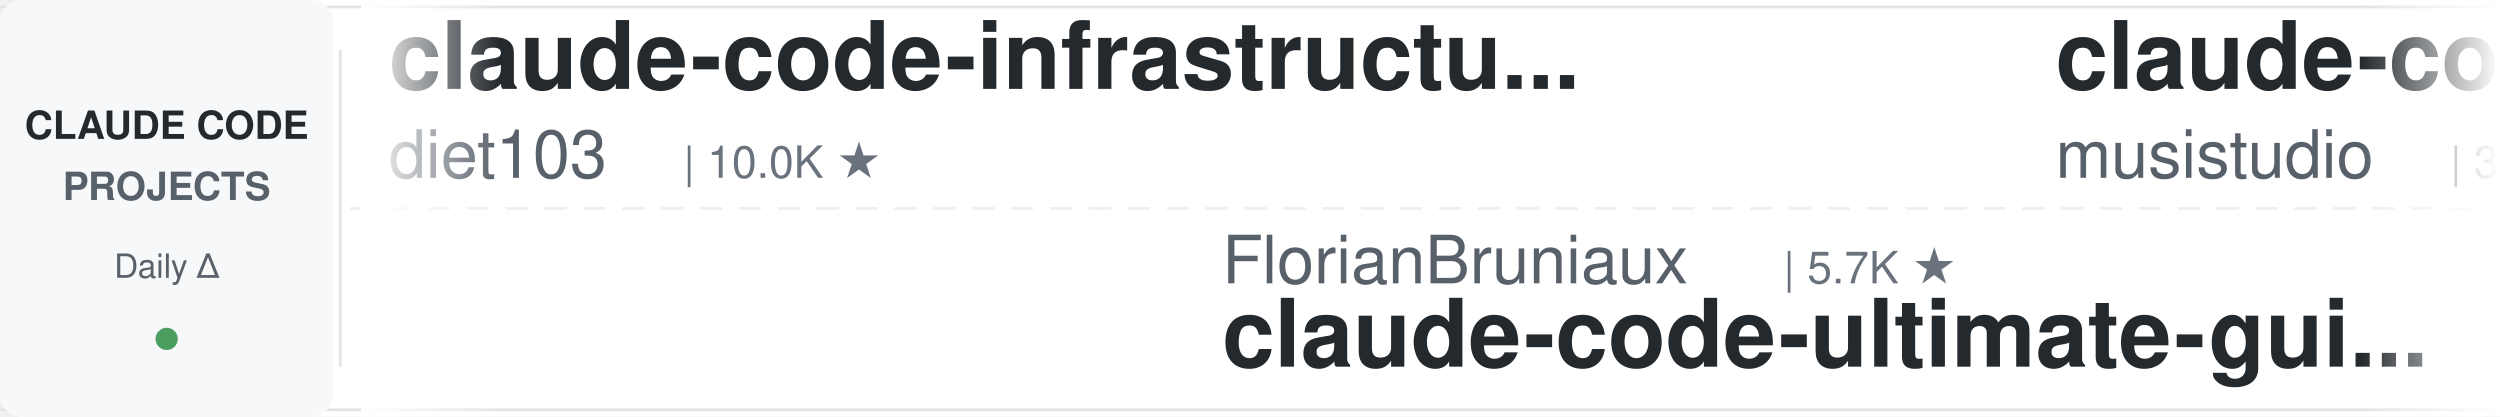
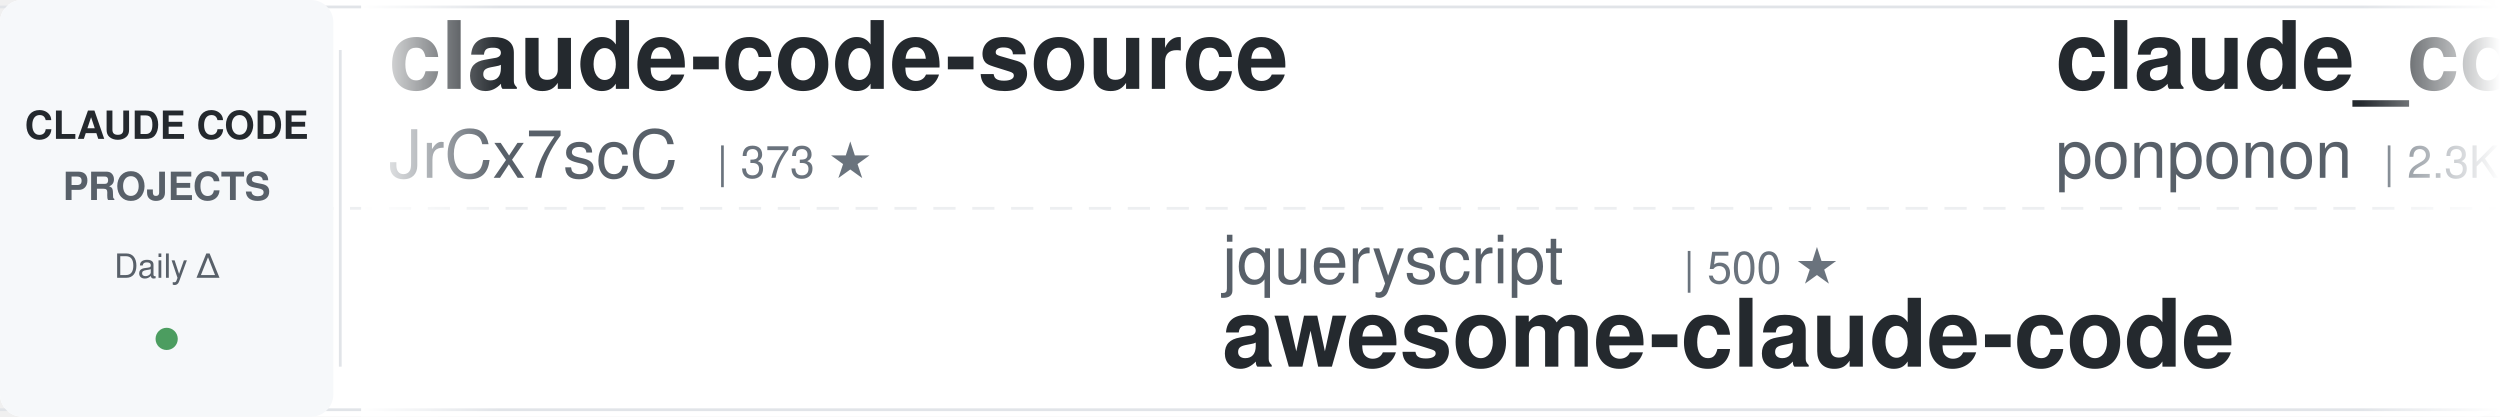
<svg xmlns="http://www.w3.org/2000/svg" width="900" height="150">
  <defs>
    <linearGradient id="leftFade" x1="0%" y1="0%" x2="100%" y2="0%">
      <stop offset="0%" style="stop-color:#ffffff;stop-opacity:1" />
      <stop offset="100%" style="stop-color:#ffffff;stop-opacity:0" />
    </linearGradient>
    <linearGradient id="rightFade" x1="0%" y1="0%" x2="100%" y2="0%">
      <stop offset="0%" style="stop-color:#ffffff;stop-opacity:0" />
      <stop offset="100%" style="stop-color:#ffffff;stop-opacity:1" />
    </linearGradient>
  </defs>
  <rect width="900" height="150" fill="#ffffff" rx="8" />
  <rect x="0" y="2" width="900" height="1" fill="#e1e4e8" />
  <rect x="0" y="147" width="900" height="1" fill="#e1e4e8" />
  <line x1="0" y1="75" x2="900" y2="75" stroke="#e1e4e8" stroke-width="1" stroke-dasharray="8 6" opacity="0.6" />
  <rect x="0" y="0" width="120" height="150" fill="#f6f8fa" rx="8" />
  <text x="60" y="50" font-family="-apple-system, BlinkMacSystemFont, 'Segoe UI', Helvetica, Arial, sans-serif" font-size="14" font-weight="600" fill="#24292e" text-anchor="middle">CLAUDE CODE</text>
  <text x="60" y="72" font-family="-apple-system, BlinkMacSystemFont, 'Segoe UI', Helvetica, Arial, sans-serif" font-size="14" font-weight="600" fill="#586069" text-anchor="middle">PROJECTS</text>
  <text x="60" y="100" font-family="-apple-system, BlinkMacSystemFont, 'Segoe UI', Helvetica, Arial, sans-serif" font-size="12" font-weight="500" fill="#586069" text-anchor="middle">Daily Δ</text>
  <circle cx="60" cy="122" r="4" fill="#22863a" opacity="0.8" />
  <rect x="122" y="18" width="1" height="114" fill="#e1e4e8" />
  <clipPath id="tickerClip">
    <rect x="130" y="0" width="770" height="150" />
  </clipPath>
  <g clip-path="url(#tickerClip)">
    <g id="tickerItems">
      <animateTransform attributeName="transform" attributeType="XML" type="translate" from="0 0" to="-3000 0" dur="54s" repeatCount="indefinite" />
      <g transform="translate(0, 0)">
-         <text x="140" y="32" font-family="-apple-system, BlinkMacSystemFont, 'Segoe UI', Helvetica, Arial, sans-serif" font-size="34" font-weight="600" fill="#24292e">claude-code-infrastructu...</text>
-         <text x="140" y="64" font-family="-apple-system, BlinkMacSystemFont, 'Segoe UI', Helvetica, Arial, sans-serif" font-size="24" font-weight="400" fill="#586069">diet103</text>
-         <text x="246" y="64" font-family="-apple-system, BlinkMacSystemFont, 'Segoe UI', Helvetica, Arial, sans-serif" font-size="16" font-weight="500" fill="#6a737d">| 10.0K ★</text>
+         <text x="140" y="32" font-family="-apple-system, BlinkMacSystemFont, 'Segoe UI', Helvetica, Arial, sans-serif" font-size="34" font-weight="600" fill="#24292e">claude-code-source</text>
+         <text x="140" y="64" font-family="-apple-system, BlinkMacSystemFont, 'Segoe UI', Helvetica, Arial, sans-serif" font-size="24" font-weight="400" fill="#586069">JrCx7scC</text>
+         <text x="258" y="64" font-family="-apple-system, BlinkMacSystemFont, 'Segoe UI', Helvetica, Arial, sans-serif" font-size="16" font-weight="500" fill="#6a737d">| 373 ★</text>
      </g>
      <g transform="translate(300, 0)">
-         <text x="140" y="102" font-family="-apple-system, BlinkMacSystemFont, 'Segoe UI', Helvetica, Arial, sans-serif" font-size="24" font-weight="400" fill="#586069">FlorianBruniaux</text>
-         <text x="342" y="102" font-family="-apple-system, BlinkMacSystemFont, 'Segoe UI', Helvetica, Arial, sans-serif" font-size="16" font-weight="500" fill="#6a737d">| 5.7K ★</text>
-         <text x="140" y="132" font-family="-apple-system, BlinkMacSystemFont, 'Segoe UI', Helvetica, Arial, sans-serif" font-size="34" font-weight="600" fill="#24292e">claude-code-ultimate-gui...</text>
+         <text x="140" y="102" font-family="-apple-system, BlinkMacSystemFont, 'Segoe UI', Helvetica, Arial, sans-serif" font-size="24" font-weight="400" fill="#586069">jqueryscript</text>
+         <text x="306" y="102" font-family="-apple-system, BlinkMacSystemFont, 'Segoe UI', Helvetica, Arial, sans-serif" font-size="16" font-weight="500" fill="#6a737d">| 500 ★</text>
+         <text x="140" y="132" font-family="-apple-system, BlinkMacSystemFont, 'Segoe UI', Helvetica, Arial, sans-serif" font-size="34" font-weight="600" fill="#24292e">awesome-claude-code</text>
      </g>
      <g transform="translate(600, 0)">
-         <text x="140" y="32" font-family="-apple-system, BlinkMacSystemFont, 'Segoe UI', Helvetica, Arial, sans-serif" font-size="34" font-weight="600" fill="#24292e">claude-code-router</text>
-         <text x="140" y="64" font-family="-apple-system, BlinkMacSystemFont, 'Segoe UI', Helvetica, Arial, sans-serif" font-size="24" font-weight="400" fill="#586069">musistudio</text>
-         <text x="282" y="64" font-family="-apple-system, BlinkMacSystemFont, 'Segoe UI', Helvetica, Arial, sans-serif" font-size="16" font-weight="500" fill="#6a737d">| 36.7K ★</text>
+         <text x="140" y="32" font-family="-apple-system, BlinkMacSystemFont, 'Segoe UI', Helvetica, Arial, sans-serif" font-size="34" font-weight="600" fill="#24292e">claude_code_src</text>
+         <text x="140" y="64" font-family="-apple-system, BlinkMacSystemFont, 'Segoe UI', Helvetica, Arial, sans-serif" font-size="24" font-weight="400" fill="#586069">ponponon</text>
+         <text x="258" y="64" font-family="-apple-system, BlinkMacSystemFont, 'Segoe UI', Helvetica, Arial, sans-serif" font-size="16" font-weight="500" fill="#6a737d">| 2.3K ★</text>
      </g>
      <g transform="translate(900, 0)">
-         <text x="140" y="102" font-family="-apple-system, BlinkMacSystemFont, 'Segoe UI', Helvetica, Arial, sans-serif" font-size="24" font-weight="400" fill="#586069">https-deeplearning-ai</text>
-         <text x="414" y="102" font-family="-apple-system, BlinkMacSystemFont, 'Segoe UI', Helvetica, Arial, sans-serif" font-size="16" font-weight="500" fill="#6a737d">| 540 ★</text>
-         <text x="140" y="132" font-family="-apple-system, BlinkMacSystemFont, 'Segoe UI', Helvetica, Arial, sans-serif" font-size="34" font-weight="600" fill="#24292e">sc-claude-code-files</text>
+         <text x="140" y="102" font-family="-apple-system, BlinkMacSystemFont, 'Segoe UI', Helvetica, Arial, sans-serif" font-size="24" font-weight="400" fill="#586069">krusemediallc</text>
+         <text x="318" y="102" font-family="-apple-system, BlinkMacSystemFont, 'Segoe UI', Helvetica, Arial, sans-serif" font-size="16" font-weight="500" fill="#6a737d">| 1.2K ★</text>
+         <text x="140" y="132" font-family="-apple-system, BlinkMacSystemFont, 'Segoe UI', Helvetica, Arial, sans-serif" font-size="34" font-weight="600" fill="#24292e">arcads-claude-code</text>
      </g>
      <g transform="translate(1200, 0)">
-         <text x="140" y="32" font-family="-apple-system, BlinkMacSystemFont, 'Segoe UI', Helvetica, Arial, sans-serif" font-size="34" font-weight="600" fill="#24292e">claude-code-local</text>
-         <text x="140" y="64" font-family="-apple-system, BlinkMacSystemFont, 'Segoe UI', Helvetica, Arial, sans-serif" font-size="24" font-weight="400" fill="#586069">nicedreamzapp</text>
-         <text x="318" y="64" font-family="-apple-system, BlinkMacSystemFont, 'Segoe UI', Helvetica, Arial, sans-serif" font-size="16" font-weight="500" fill="#6a737d">| 3.2K ★</text>
+         <text x="140" y="32" font-family="-apple-system, BlinkMacSystemFont, 'Segoe UI', Helvetica, Arial, sans-serif" font-size="34" font-weight="600" fill="#24292e">claude-code-analysis</text>
+         <text x="140" y="64" font-family="-apple-system, BlinkMacSystemFont, 'Segoe UI', Helvetica, Arial, sans-serif" font-size="24" font-weight="400" fill="#586069">liuup</text>
+         <text x="222" y="64" font-family="-apple-system, BlinkMacSystemFont, 'Segoe UI', Helvetica, Arial, sans-serif" font-size="16" font-weight="500" fill="#6a737d">| 3.8K ★</text>
      </g>
      <g transform="translate(1500, 0)">
-         <text x="140" y="102" font-family="-apple-system, BlinkMacSystemFont, 'Segoe UI', Helvetica, Arial, sans-serif" font-size="24" font-weight="400" fill="#586069">AICoderTudou</text>
-         <text x="306" y="102" font-family="-apple-system, BlinkMacSystemFont, 'Segoe UI', Helvetica, Arial, sans-serif" font-size="16" font-weight="500" fill="#6a737d">| 497 ★</text>
-         <text x="140" y="132" font-family="-apple-system, BlinkMacSystemFont, 'Segoe UI', Helvetica, Arial, sans-serif" font-size="34" font-weight="600" fill="#24292e">claude-code-tudou</text>
+         <text x="140" y="102" font-family="-apple-system, BlinkMacSystemFont, 'Segoe UI', Helvetica, Arial, sans-serif" font-size="24" font-weight="400" fill="#586069">shanraisshan</text>
+         <text x="306" y="102" font-family="-apple-system, BlinkMacSystemFont, 'Segoe UI', Helvetica, Arial, sans-serif" font-size="16" font-weight="500" fill="#6a737d">| 64.5K ★</text>
+         <text x="140" y="132" font-family="-apple-system, BlinkMacSystemFont, 'Segoe UI', Helvetica, Arial, sans-serif" font-size="34" font-weight="600" fill="#24292e">claude-code-best-practic...</text>
      </g>
      <g transform="translate(1800, 0)">
-         <text x="140" y="32" font-family="-apple-system, BlinkMacSystemFont, 'Segoe UI', Helvetica, Arial, sans-serif" font-size="34" font-weight="600" fill="#24292e">awesome-claude-code-tool...</text>
-         <text x="140" y="64" font-family="-apple-system, BlinkMacSystemFont, 'Segoe UI', Helvetica, Arial, sans-serif" font-size="24" font-weight="400" fill="#586069">rohitg00</text>
-         <text x="258" y="64" font-family="-apple-system, BlinkMacSystemFont, 'Segoe UI', Helvetica, Arial, sans-serif" font-size="16" font-weight="500" fill="#6a737d">| 2.5K ★</text>
+         <text x="140" y="32" font-family="-apple-system, BlinkMacSystemFont, 'Segoe UI', Helvetica, Arial, sans-serif" font-size="34" font-weight="600" fill="#24292e">claude-code-my-workflow</text>
+         <text x="140" y="64" font-family="-apple-system, BlinkMacSystemFont, 'Segoe UI', Helvetica, Arial, sans-serif" font-size="24" font-weight="400" fill="#586069">pedrohcgs</text>
+         <text x="270" y="64" font-family="-apple-system, BlinkMacSystemFont, 'Segoe UI', Helvetica, Arial, sans-serif" font-size="16" font-weight="500" fill="#6a737d">| 1.5K ★</text>
      </g>
      <g transform="translate(2100, 0)">
-         <text x="140" y="102" font-family="-apple-system, BlinkMacSystemFont, 'Segoe UI', Helvetica, Arial, sans-serif" font-size="24" font-weight="400" fill="#586069">SeemSeam</text>
-         <text x="258" y="102" font-family="-apple-system, BlinkMacSystemFont, 'Segoe UI', Helvetica, Arial, sans-serif" font-size="16" font-weight="500" fill="#6a737d">| 3.4K ★</text>
-         <text x="140" y="132" font-family="-apple-system, BlinkMacSystemFont, 'Segoe UI', Helvetica, Arial, sans-serif" font-size="34" font-weight="600" fill="#24292e">claude_codex_bridge</text>
+         <text x="140" y="102" font-family="-apple-system, BlinkMacSystemFont, 'Segoe UI', Helvetica, Arial, sans-serif" font-size="24" font-weight="400" fill="#586069">hangsman</text>
+         <text x="258" y="102" font-family="-apple-system, BlinkMacSystemFont, 'Segoe UI', Helvetica, Arial, sans-serif" font-size="16" font-weight="500" fill="#6a737d">| 791 ★</text>
+         <text x="140" y="132" font-family="-apple-system, BlinkMacSystemFont, 'Segoe UI', Helvetica, Arial, sans-serif" font-size="34" font-weight="600" fill="#24292e">claude-code-source</text>
      </g>
      <g transform="translate(2400, 0)">
-         <text x="140" y="32" font-family="-apple-system, BlinkMacSystemFont, 'Segoe UI', Helvetica, Arial, sans-serif" font-size="34" font-weight="600" fill="#24292e">awesome-claude-code-plug...</text>
-         <text x="140" y="64" font-family="-apple-system, BlinkMacSystemFont, 'Segoe UI', Helvetica, Arial, sans-serif" font-size="24" font-weight="400" fill="#586069">ccplugins</text>
-         <text x="270" y="64" font-family="-apple-system, BlinkMacSystemFont, 'Segoe UI', Helvetica, Arial, sans-serif" font-size="16" font-weight="500" fill="#6a737d">| 913 ★</text>
+         <text x="140" y="32" font-family="-apple-system, BlinkMacSystemFont, 'Segoe UI', Helvetica, Arial, sans-serif" font-size="34" font-weight="600" fill="#24292e">awesome-claude-code-suba...</text>
+         <text x="140" y="64" font-family="-apple-system, BlinkMacSystemFont, 'Segoe UI', Helvetica, Arial, sans-serif" font-size="24" font-weight="400" fill="#586069">VoltAgent</text>
+         <text x="270" y="64" font-family="-apple-system, BlinkMacSystemFont, 'Segoe UI', Helvetica, Arial, sans-serif" font-size="16" font-weight="500" fill="#6a737d">| 24.4K ★</text>
      </g>
      <g transform="translate(2700, 0)">
-         <text x="140" y="102" font-family="-apple-system, BlinkMacSystemFont, 'Segoe UI', Helvetica, Arial, sans-serif" font-size="24" font-weight="400" fill="#586069">fuergaosi233</text>
-         <text x="306" y="102" font-family="-apple-system, BlinkMacSystemFont, 'Segoe UI', Helvetica, Arial, sans-serif" font-size="16" font-weight="500" fill="#6a737d">| 2.8K ★</text>
-         <text x="140" y="132" font-family="-apple-system, BlinkMacSystemFont, 'Segoe UI', Helvetica, Arial, sans-serif" font-size="34" font-weight="600" fill="#24292e">claude-code-proxy</text>
+         <text x="140" y="102" font-family="-apple-system, BlinkMacSystemFont, 'Segoe UI', Helvetica, Arial, sans-serif" font-size="24" font-weight="400" fill="#586069">lintsinghua</text>
+         <text x="294" y="102" font-family="-apple-system, BlinkMacSystemFont, 'Segoe UI', Helvetica, Arial, sans-serif" font-size="16" font-weight="500" fill="#6a737d">| 4.1K ★</text>
+         <text x="140" y="132" font-family="-apple-system, BlinkMacSystemFont, 'Segoe UI', Helvetica, Arial, sans-serif" font-size="34" font-weight="600" fill="#24292e">claude-code-book</text>
      </g>
      <g transform="translate(3000, 0)">
-         <text x="140" y="32" font-family="-apple-system, BlinkMacSystemFont, 'Segoe UI', Helvetica, Arial, sans-serif" font-size="34" font-weight="600" fill="#24292e">claude-code-infrastructu...</text>
-         <text x="140" y="64" font-family="-apple-system, BlinkMacSystemFont, 'Segoe UI', Helvetica, Arial, sans-serif" font-size="24" font-weight="400" fill="#586069">diet103</text>
-         <text x="246" y="64" font-family="-apple-system, BlinkMacSystemFont, 'Segoe UI', Helvetica, Arial, sans-serif" font-size="16" font-weight="500" fill="#6a737d">| 10.0K ★</text>
+         <text x="140" y="32" font-family="-apple-system, BlinkMacSystemFont, 'Segoe UI', Helvetica, Arial, sans-serif" font-size="34" font-weight="600" fill="#24292e">claude-code-source</text>
+         <text x="140" y="64" font-family="-apple-system, BlinkMacSystemFont, 'Segoe UI', Helvetica, Arial, sans-serif" font-size="24" font-weight="400" fill="#586069">JrCx7scC</text>
+         <text x="258" y="64" font-family="-apple-system, BlinkMacSystemFont, 'Segoe UI', Helvetica, Arial, sans-serif" font-size="16" font-weight="500" fill="#6a737d">| 373 ★</text>
      </g>
      <g transform="translate(3300, 0)">
-         <text x="140" y="102" font-family="-apple-system, BlinkMacSystemFont, 'Segoe UI', Helvetica, Arial, sans-serif" font-size="24" font-weight="400" fill="#586069">FlorianBruniaux</text>
-         <text x="342" y="102" font-family="-apple-system, BlinkMacSystemFont, 'Segoe UI', Helvetica, Arial, sans-serif" font-size="16" font-weight="500" fill="#6a737d">| 5.7K ★</text>
-         <text x="140" y="132" font-family="-apple-system, BlinkMacSystemFont, 'Segoe UI', Helvetica, Arial, sans-serif" font-size="34" font-weight="600" fill="#24292e">claude-code-ultimate-gui...</text>
+         <text x="140" y="102" font-family="-apple-system, BlinkMacSystemFont, 'Segoe UI', Helvetica, Arial, sans-serif" font-size="24" font-weight="400" fill="#586069">jqueryscript</text>
+         <text x="306" y="102" font-family="-apple-system, BlinkMacSystemFont, 'Segoe UI', Helvetica, Arial, sans-serif" font-size="16" font-weight="500" fill="#6a737d">| 500 ★</text>
+         <text x="140" y="132" font-family="-apple-system, BlinkMacSystemFont, 'Segoe UI', Helvetica, Arial, sans-serif" font-size="34" font-weight="600" fill="#24292e">awesome-claude-code</text>
      </g>
      <g transform="translate(3600, 0)">
-         <text x="140" y="32" font-family="-apple-system, BlinkMacSystemFont, 'Segoe UI', Helvetica, Arial, sans-serif" font-size="34" font-weight="600" fill="#24292e">claude-code-router</text>
-         <text x="140" y="64" font-family="-apple-system, BlinkMacSystemFont, 'Segoe UI', Helvetica, Arial, sans-serif" font-size="24" font-weight="400" fill="#586069">musistudio</text>
-         <text x="282" y="64" font-family="-apple-system, BlinkMacSystemFont, 'Segoe UI', Helvetica, Arial, sans-serif" font-size="16" font-weight="500" fill="#6a737d">| 36.7K ★</text>
+         <text x="140" y="32" font-family="-apple-system, BlinkMacSystemFont, 'Segoe UI', Helvetica, Arial, sans-serif" font-size="34" font-weight="600" fill="#24292e">claude_code_src</text>
+         <text x="140" y="64" font-family="-apple-system, BlinkMacSystemFont, 'Segoe UI', Helvetica, Arial, sans-serif" font-size="24" font-weight="400" fill="#586069">ponponon</text>
+         <text x="258" y="64" font-family="-apple-system, BlinkMacSystemFont, 'Segoe UI', Helvetica, Arial, sans-serif" font-size="16" font-weight="500" fill="#6a737d">| 2.3K ★</text>
      </g>
      <g transform="translate(3900, 0)">
-         <text x="140" y="102" font-family="-apple-system, BlinkMacSystemFont, 'Segoe UI', Helvetica, Arial, sans-serif" font-size="24" font-weight="400" fill="#586069">https-deeplearning-ai</text>
-         <text x="414" y="102" font-family="-apple-system, BlinkMacSystemFont, 'Segoe UI', Helvetica, Arial, sans-serif" font-size="16" font-weight="500" fill="#6a737d">| 540 ★</text>
-         <text x="140" y="132" font-family="-apple-system, BlinkMacSystemFont, 'Segoe UI', Helvetica, Arial, sans-serif" font-size="34" font-weight="600" fill="#24292e">sc-claude-code-files</text>
+         <text x="140" y="102" font-family="-apple-system, BlinkMacSystemFont, 'Segoe UI', Helvetica, Arial, sans-serif" font-size="24" font-weight="400" fill="#586069">krusemediallc</text>
+         <text x="318" y="102" font-family="-apple-system, BlinkMacSystemFont, 'Segoe UI', Helvetica, Arial, sans-serif" font-size="16" font-weight="500" fill="#6a737d">| 1.2K ★</text>
+         <text x="140" y="132" font-family="-apple-system, BlinkMacSystemFont, 'Segoe UI', Helvetica, Arial, sans-serif" font-size="34" font-weight="600" fill="#24292e">arcads-claude-code</text>
      </g>
    </g>
  </g>
  <rect x="130" y="0" width="50" height="150" fill="url(#leftFade)" />
  <rect x="850" y="0" width="50" height="150" fill="url(#rightFade)" />
</svg>
